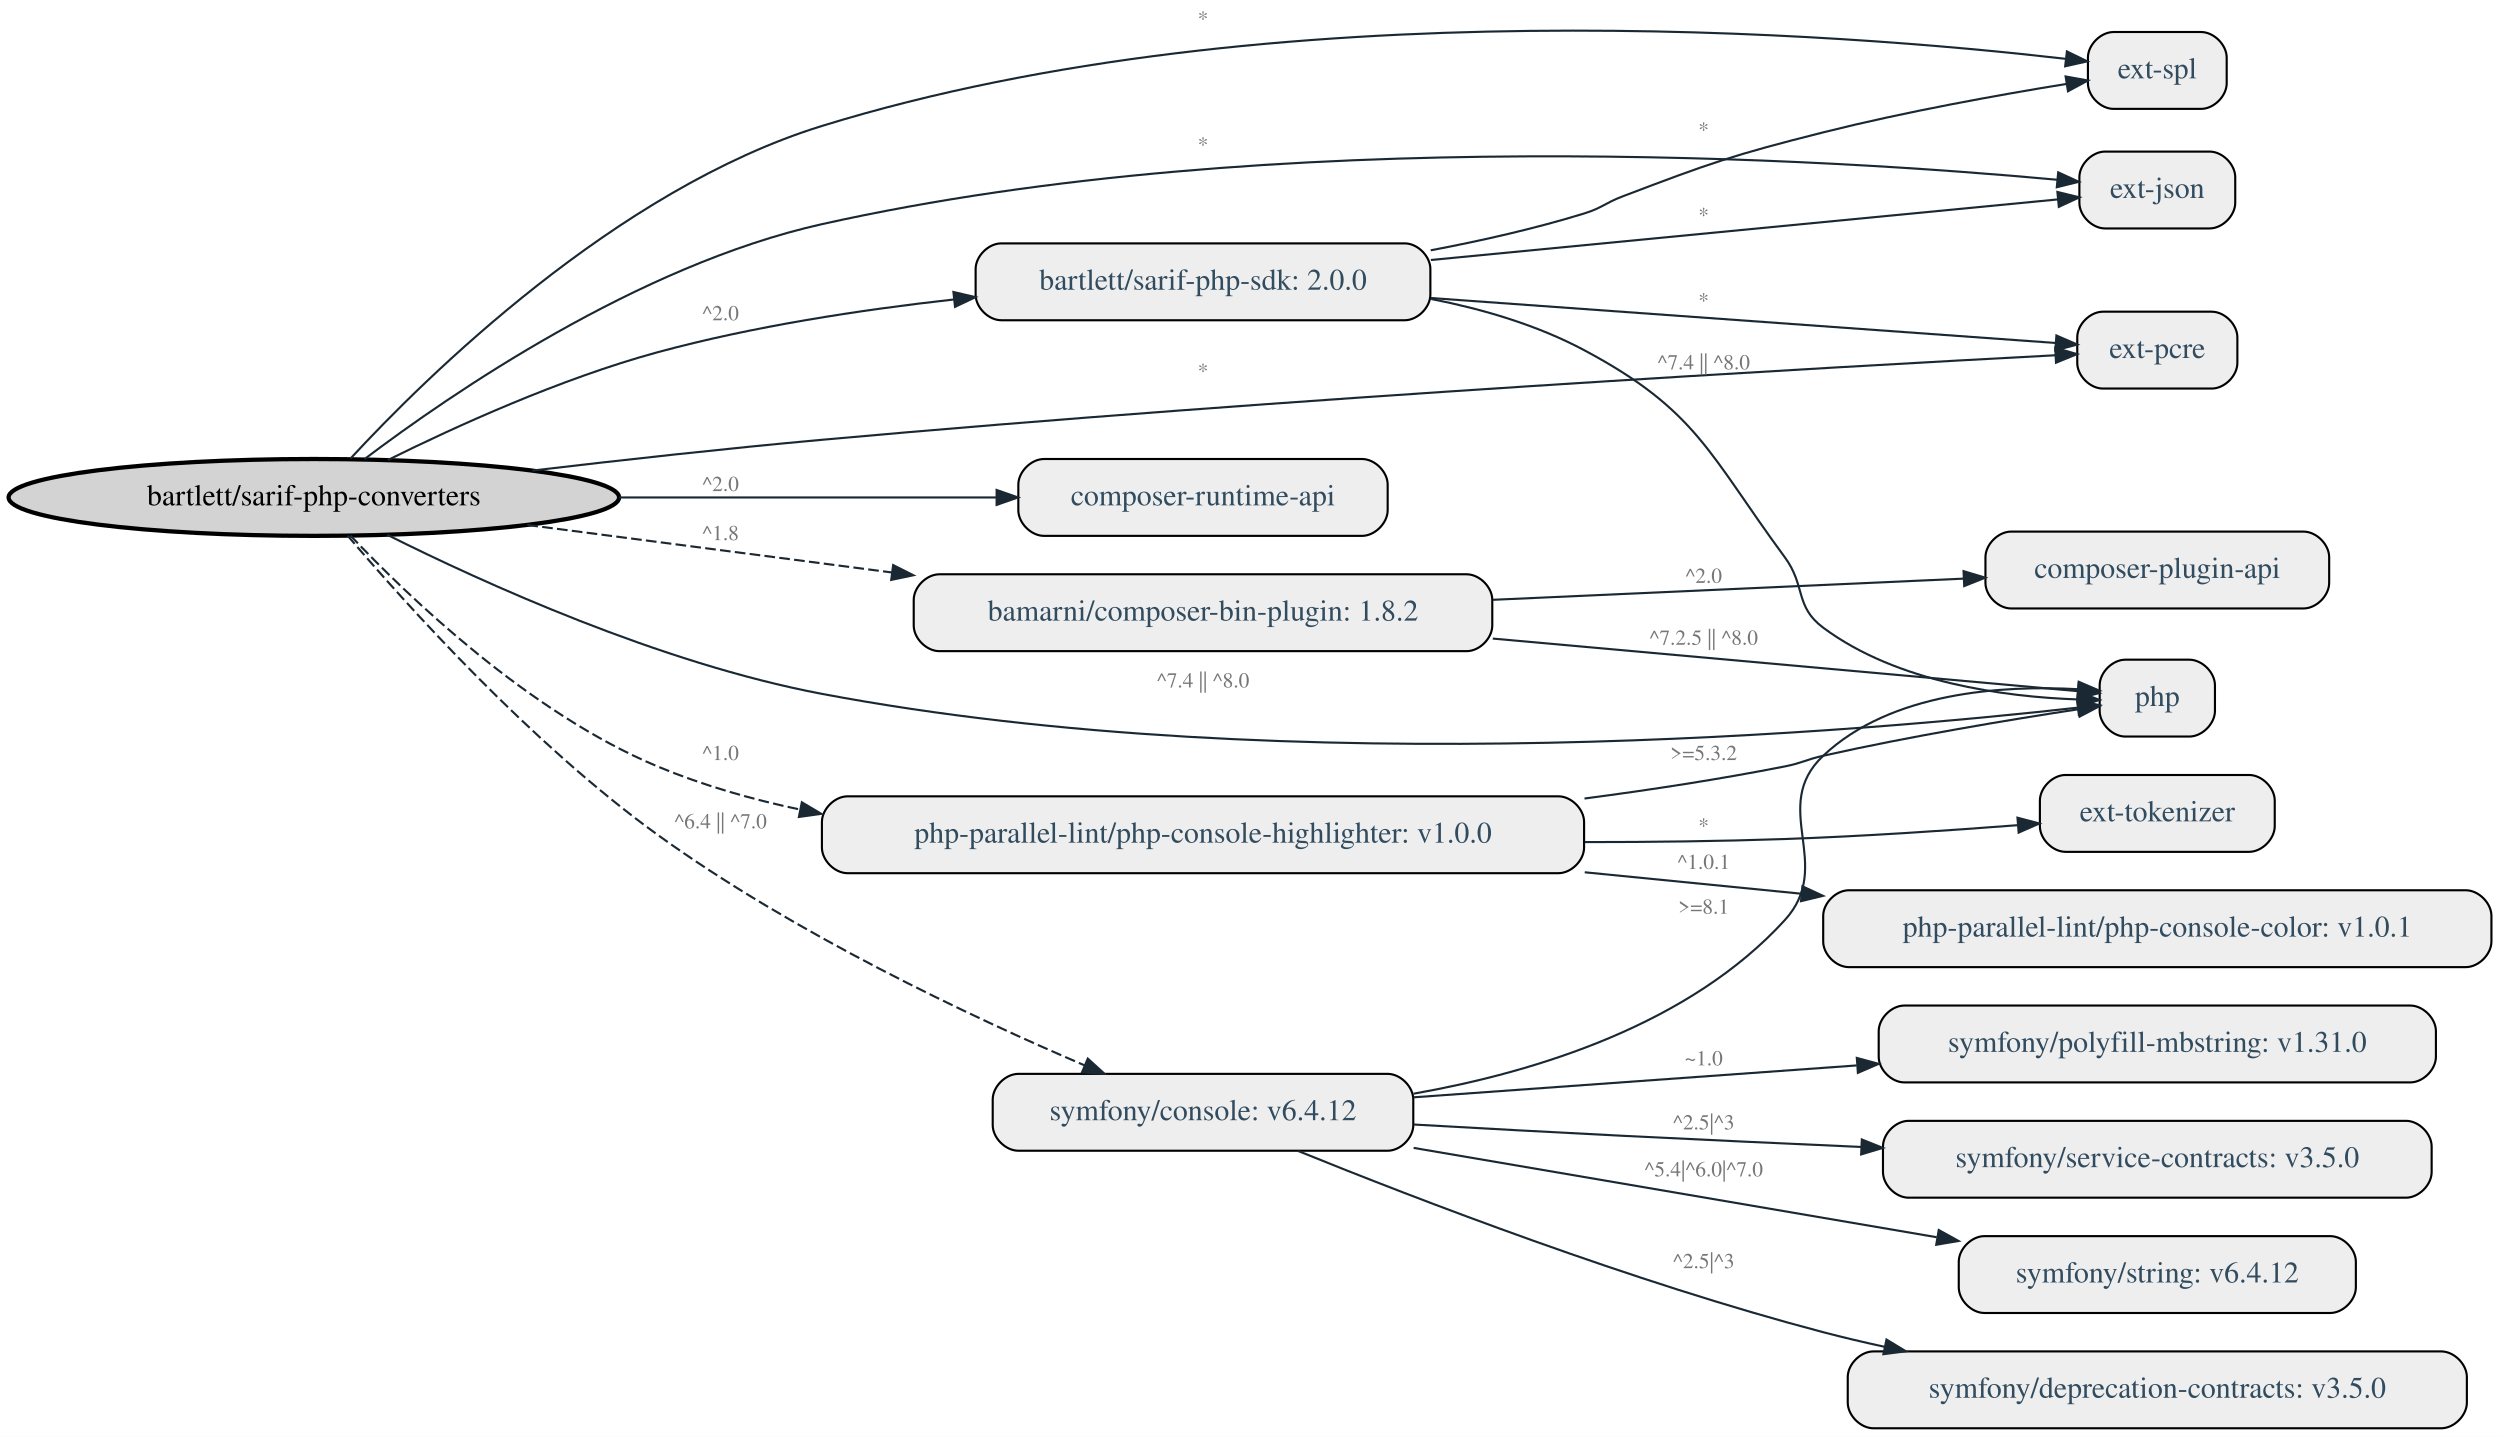
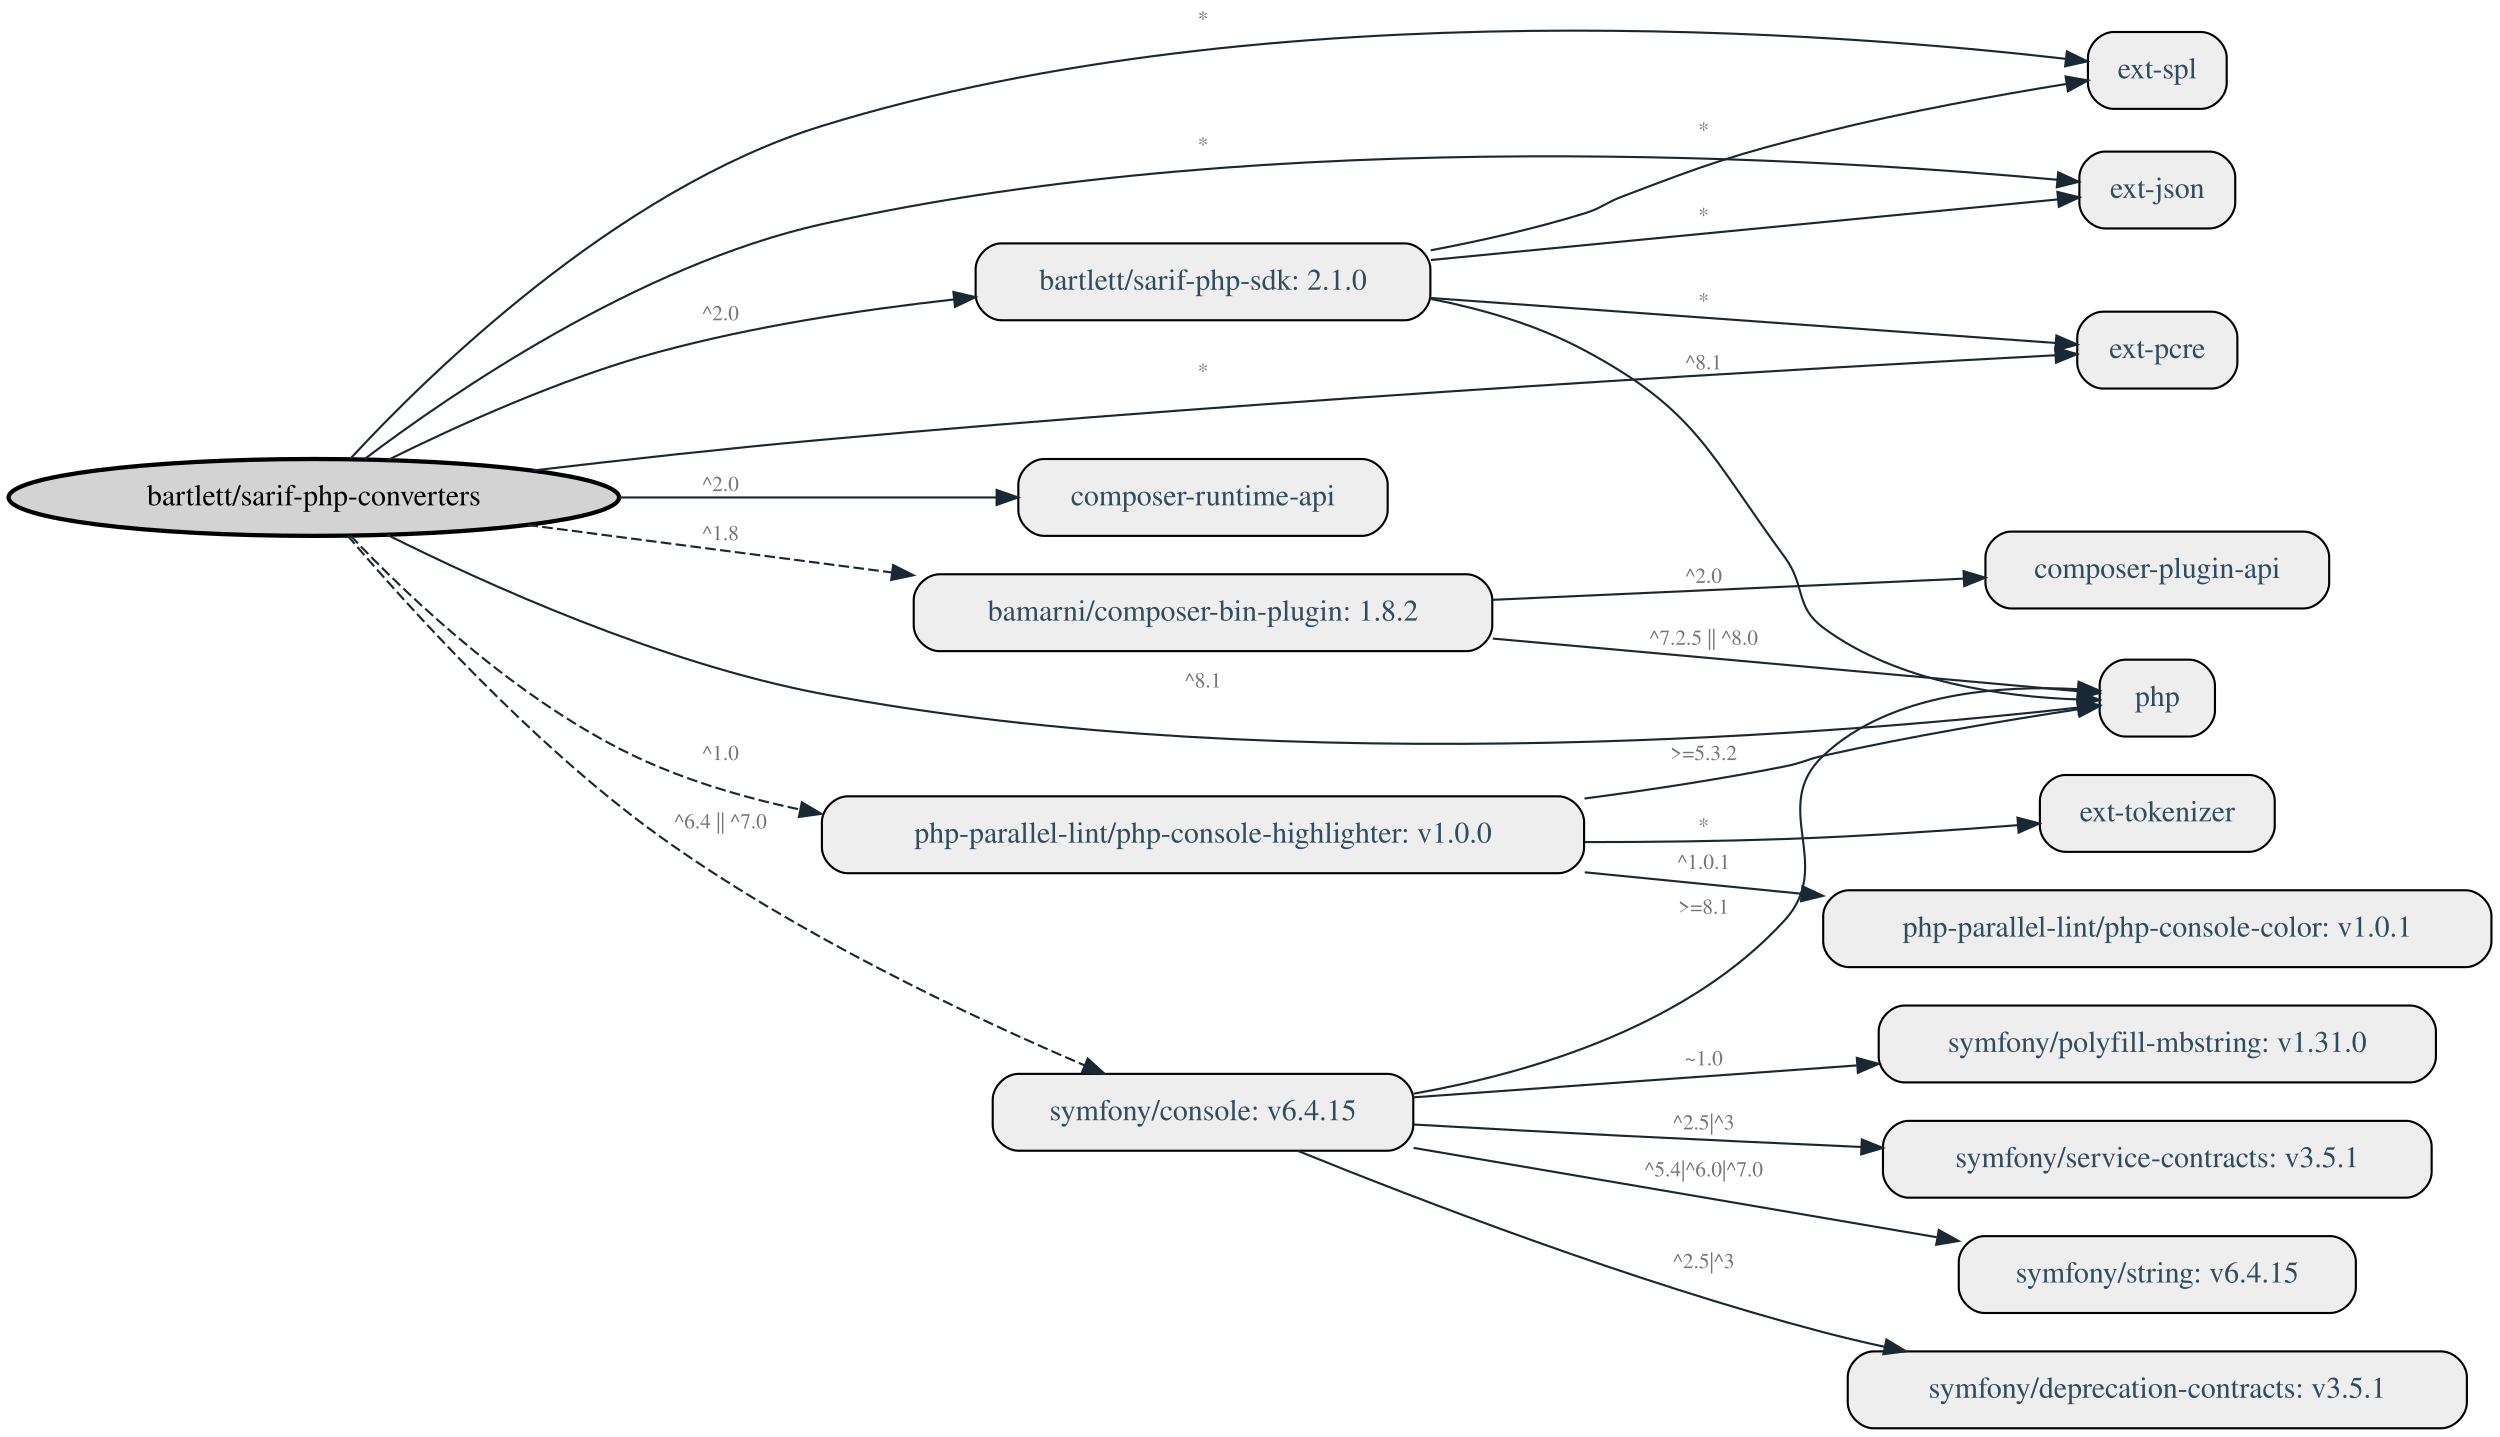
<svg xmlns="http://www.w3.org/2000/svg" width="1171pt" height="673pt" viewBox="0.00 0.00 1170.97 673.00">
  <g id="graph0" class="graph" transform="scale(1 1) rotate(0) translate(4 669)">
    <polygon fill="white" stroke="transparent" points="-4,4 -4,-669 1166.97,-669 1166.97,4 -4,4" />
    <g id="node1" class="node">
      <ellipse fill="lightgrey" stroke="black" stroke-width="2" cx="142.99" cy="-436" rx="142.97" ry="18" />
      <text text-anchor="middle" x="142.99" y="-432.3" font-family="Times,serif" font-size="14.00">bartlett/sarif-php-converters</text>
    </g>
    <g id="node2" class="node">
      <path fill="#eeeeee" stroke="black" d="M1021.47,-360C1021.47,-360 991.47,-360 991.47,-360 985.47,-360 979.47,-354 979.47,-348 979.47,-348 979.47,-336 979.47,-336 979.47,-330 985.47,-324 991.47,-324 991.47,-324 1021.47,-324 1021.47,-324 1027.47,-324 1033.47,-330 1033.47,-336 1033.47,-336 1033.47,-348 1033.47,-348 1033.47,-354 1027.47,-360 1021.47,-360" />
      <text text-anchor="middle" x="1006.47" y="-338.3" font-family="Times,serif" font-size="14.00" fill="#314b5f">php</text>
    </g>
    <g id="edge1" class="edge">
      <path fill="none" stroke="#1a2833" d="M177.36,-418.5C222.2,-396.07 305.08,-358.34 380.97,-344 600.98,-302.43 872.42,-326.63 969.15,-337.53" />
      <polygon fill="#1a2833" stroke="#1a2833" points="968.94,-341.03 979.28,-338.7 969.74,-334.08 968.94,-341.03" />
-       <text text-anchor="middle" x="559.47" y="-347" font-family="Times,serif" font-size="10.00" fill="#767676">^7.4 || ^8.0</text>
+       <text text-anchor="middle" x="559.47" y="-347" font-family="Times,serif" font-size="10.00" fill="#767676">^8.1</text>
    </g>
    <g id="node3" class="node">
      <path fill="#eeeeee" stroke="black" d="M1030.97,-598C1030.97,-598 981.97,-598 981.97,-598 975.97,-598 969.97,-592 969.97,-586 969.97,-586 969.97,-574 969.97,-574 969.97,-568 975.97,-562 981.97,-562 981.97,-562 1030.97,-562 1030.97,-562 1036.97,-562 1042.97,-568 1042.97,-574 1042.97,-574 1042.97,-586 1042.97,-586 1042.97,-592 1036.97,-598 1030.97,-598" />
      <text text-anchor="middle" x="1006.47" y="-576.3" font-family="Times,serif" font-size="14.00" fill="#314b5f">ext-json</text>
    </g>
    <g id="edge2" class="edge">
      <path fill="none" stroke="#1a2833" d="M166.78,-454C207.12,-484.47 294.95,-544.78 380.97,-564 592.8,-611.32 855.09,-594.43 959.49,-584.81" />
      <polygon fill="#1a2833" stroke="#1a2833" points="960.05,-588.27 969.68,-583.85 959.39,-581.3 960.05,-588.27" />
      <text text-anchor="middle" x="559.47" y="-598" font-family="Times,serif" font-size="10.00" fill="#767676">*</text>
    </g>
    <g id="node4" class="node">
      <path fill="#eeeeee" stroke="black" d="M1031.97,-523C1031.97,-523 980.97,-523 980.97,-523 974.97,-523 968.97,-517 968.97,-511 968.97,-511 968.97,-499 968.97,-499 968.97,-493 974.97,-487 980.97,-487 980.97,-487 1031.97,-487 1031.97,-487 1037.97,-487 1043.97,-493 1043.97,-499 1043.97,-499 1043.97,-511 1043.97,-511 1043.97,-517 1037.97,-523 1031.97,-523" />
      <text text-anchor="middle" x="1006.47" y="-501.3" font-family="Times,serif" font-size="14.00" fill="#314b5f">ext-pcre</text>
    </g>
    <g id="edge3" class="edge">
      <path fill="none" stroke="#1a2833" d="M245.37,-448.59C287.3,-453.53 336.43,-458.97 380.97,-463 596.51,-482.52 854.66,-497.09 958.66,-502.59" />
      <polygon fill="#1a2833" stroke="#1a2833" points="958.65,-506.1 968.83,-503.13 959.02,-499.11 958.65,-506.1" />
      <text text-anchor="middle" x="559.47" y="-492" font-family="Times,serif" font-size="10.00" fill="#767676">*</text>
    </g>
    <g id="node5" class="node">
      <path fill="#eeeeee" stroke="black" d="M1026.97,-654C1026.97,-654 985.97,-654 985.97,-654 979.97,-654 973.97,-648 973.97,-642 973.97,-642 973.97,-630 973.97,-630 973.97,-624 979.97,-618 985.97,-618 985.97,-618 1026.97,-618 1026.97,-618 1032.97,-618 1038.97,-624 1038.97,-630 1038.97,-630 1038.97,-642 1038.97,-642 1038.97,-648 1032.97,-654 1026.97,-654" />
      <text text-anchor="middle" x="1006.47" y="-632.3" font-family="Times,serif" font-size="14.00" fill="#314b5f">ext-spl</text>
    </g>
    <g id="edge4" class="edge">
      <path fill="none" stroke="#1a2833" d="M160.1,-454.16C195.45,-492.4 284.41,-580.18 380.97,-610 591.52,-675.02 860.98,-653.25 963.42,-641.46" />
      <polygon fill="#1a2833" stroke="#1a2833" points="964.13,-644.9 973.65,-640.26 963.31,-637.95 964.13,-644.9" />
      <text text-anchor="middle" x="559.47" y="-657" font-family="Times,serif" font-size="10.00" fill="#767676">*</text>
    </g>
    <g id="node6" class="node">
      <path fill="#eeeeee" stroke="black" d="M633.97,-454C633.97,-454 484.97,-454 484.97,-454 478.97,-454 472.97,-448 472.97,-442 472.97,-442 472.97,-430 472.97,-430 472.97,-424 478.97,-418 484.97,-418 484.97,-418 633.97,-418 633.97,-418 639.97,-418 645.97,-424 645.97,-430 645.97,-430 645.97,-442 645.97,-442 645.97,-448 639.97,-454 633.97,-454" />
      <text text-anchor="middle" x="559.47" y="-432.3" font-family="Times,serif" font-size="14.00" fill="#314b5f">composer-runtime-api</text>
    </g>
    <g id="edge5" class="edge">
      <path fill="none" stroke="#1a2833" d="M286.05,-436C344.27,-436 410.13,-436 462.51,-436" />
      <polygon fill="#1a2833" stroke="#1a2833" points="462.8,-439.5 472.8,-436 462.8,-432.5 462.8,-439.5" />
      <text text-anchor="middle" x="333.47" y="-439" font-family="Times,serif" font-size="10.00" fill="#767676">^2.0</text>
    </g>
    <g id="node7" class="node">
      <path fill="#eeeeee" stroke="black" d="M653.97,-555C653.97,-555 464.97,-555 464.97,-555 458.97,-555 452.97,-549 452.97,-543 452.97,-543 452.97,-531 452.97,-531 452.97,-525 458.97,-519 464.97,-519 464.97,-519 653.97,-519 653.97,-519 659.97,-519 665.97,-525 665.97,-531 665.97,-531 665.97,-543 665.97,-543 665.97,-549 659.97,-555 653.97,-555" />
-       <text text-anchor="middle" x="559.47" y="-533.3" font-family="Times,serif" font-size="14.00" fill="#314b5f">bartlett/sarif-php-sdk: 2.0.0</text>
+       <text text-anchor="middle" x="559.47" y="-533.3" font-family="Times,serif" font-size="14.00" fill="#314b5f">bartlett/sarif-php-sdk: 2.1.0</text>
    </g>
    <g id="edge10" class="edge">
      <path fill="none" stroke="#1a2833" d="M177.66,-453.52C209.39,-469.24 258.69,-491.69 303.97,-504 348.55,-516.12 398.76,-523.83 442.73,-528.72" />
      <polygon fill="#1a2833" stroke="#1a2833" points="442.57,-532.23 452.89,-529.82 443.32,-525.27 442.57,-532.23" />
      <text text-anchor="middle" x="333.47" y="-519" font-family="Times,serif" font-size="10.00" fill="#767676">^2.0</text>
    </g>
    <g id="node8" class="node">
      <path fill="#eeeeee" stroke="black" d="M682.97,-400C682.97,-400 435.97,-400 435.97,-400 429.97,-400 423.97,-394 423.97,-388 423.97,-388 423.97,-376 423.97,-376 423.97,-370 429.97,-364 435.97,-364 435.97,-364 682.97,-364 682.97,-364 688.97,-364 694.97,-370 694.97,-376 694.97,-376 694.97,-388 694.97,-388 694.97,-394 688.97,-400 682.97,-400" />
      <text text-anchor="middle" x="559.47" y="-378.3" font-family="Times,serif" font-size="14.00" fill="#314b5f">bamarni/composer-bin-plugin: 1.8.2</text>
    </g>
    <g id="edge13" class="edge">
      <path fill="none" stroke="#1a2833" stroke-dasharray="5,2" d="M243,-423.1C294.06,-416.45 357.3,-408.21 413.72,-400.86" />
      <polygon fill="#1a2833" stroke="#1a2833" points="414.34,-404.31 423.8,-399.55 413.43,-397.37 414.34,-404.31" />
      <text text-anchor="middle" x="333.47" y="-416" font-family="Times,serif" font-size="10.00" fill="#767676">^1.8</text>
    </g>
    <g id="node10" class="node">
      <path fill="#eeeeee" stroke="black" d="M725.97,-296C725.97,-296 392.97,-296 392.97,-296 386.97,-296 380.97,-290 380.97,-284 380.97,-284 380.97,-272 380.97,-272 380.97,-266 386.97,-260 392.97,-260 392.97,-260 725.97,-260 725.97,-260 731.97,-260 737.97,-266 737.97,-272 737.97,-272 737.97,-284 737.97,-284 737.97,-290 731.97,-296 725.97,-296" />
      <text text-anchor="middle" x="559.47" y="-274.3" font-family="Times,serif" font-size="14.00" fill="#314b5f">php-parallel-lint/php-console-highlighter: v1.0.0</text>
    </g>
    <g id="edge17" class="edge">
      <path fill="none" stroke="#1a2833" stroke-dasharray="5,2" d="M160.16,-418.12C186.95,-389.8 243.63,-335.24 303.97,-310 325,-301.21 347.8,-294.65 370.81,-289.79" />
      <polygon fill="#1a2833" stroke="#1a2833" points="371.57,-293.2 380.68,-287.8 370.19,-286.34 371.57,-293.2" />
      <text text-anchor="middle" x="333.47" y="-313" font-family="Times,serif" font-size="10.00" fill="#767676">^1.0</text>
    </g>
    <g id="node13" class="node">
      <path fill="#eeeeee" stroke="black" d="M645.97,-166C645.97,-166 472.97,-166 472.97,-166 466.97,-166 460.97,-160 460.97,-154 460.97,-154 460.97,-142 460.97,-142 460.97,-136 466.97,-130 472.97,-130 472.97,-130 645.97,-130 645.97,-130 651.97,-130 657.97,-136 657.97,-142 657.97,-142 657.97,-154 657.97,-154 657.97,-160 651.97,-166 645.97,-166" />
-       <text text-anchor="middle" x="559.47" y="-144.3" font-family="Times,serif" font-size="14.00" fill="#314b5f">symfony/console: v6.4.12</text>
+       <text text-anchor="middle" x="559.47" y="-144.3" font-family="Times,serif" font-size="14.00" fill="#314b5f">symfony/console: v6.4.15</text>
    </g>
    <g id="edge23" class="edge">
      <path fill="none" stroke="#1a2833" stroke-dasharray="5,2" d="M158.84,-418.08C185.47,-386.74 244.17,-321.21 303.97,-278 367.9,-231.81 450.56,-192.86 504.04,-169.97" />
      <polygon fill="#1a2833" stroke="#1a2833" points="505.51,-173.15 513.35,-166.02 502.78,-166.7 505.51,-173.15" />
      <text text-anchor="middle" x="333.47" y="-281" font-family="Times,serif" font-size="10.00" fill="#767676">^6.4 || ^7.0</text>
    </g>
    <g id="edge9" class="edge">
      <path fill="none" stroke="#1a2833" d="M666.39,-528.95C690.89,-524.14 716.15,-516.64 737.97,-505 790.95,-476.76 796.39,-456.35 831.97,-408 841.88,-394.55 836.58,-384.98 849.97,-375 884.62,-349.19 935.05,-342.6 969,-341.39" />
      <polygon fill="#1a2833" stroke="#1a2833" points="969.48,-344.88 979.4,-341.16 969.33,-337.88 969.48,-344.88" />
-       <text text-anchor="middle" x="793.97" y="-496" font-family="Times,serif" font-size="10.00" fill="#767676">^7.4 || ^8.0</text>
+       <text text-anchor="middle" x="793.97" y="-496" font-family="Times,serif" font-size="10.00" fill="#767676">^8.1</text>
    </g>
    <g id="edge6" class="edge">
      <path fill="none" stroke="#1a2833" d="M666.22,-547.22C759.61,-556.24 891.31,-568.97 959.91,-575.6" />
      <polygon fill="#1a2833" stroke="#1a2833" points="959.67,-579.09 969.96,-576.57 960.34,-572.12 959.67,-579.09" />
      <text text-anchor="middle" x="793.97" y="-565" font-family="Times,serif" font-size="10.00" fill="#767676">*</text>
    </g>
    <g id="edge7" class="edge">
      <path fill="none" stroke="#1a2833" d="M666.22,-529.4C759.12,-522.72 889.93,-513.31 958.82,-508.35" />
      <polygon fill="#1a2833" stroke="#1a2833" points="959.21,-511.84 968.93,-507.63 958.7,-504.85 959.21,-511.84" />
      <text text-anchor="middle" x="793.97" y="-525" font-family="Times,serif" font-size="10.00" fill="#767676">*</text>
    </g>
    <g id="edge8" class="edge">
      <path fill="none" stroke="#1a2833" d="M666.13,-551.75C690.02,-556.27 715.08,-561.96 737.97,-569 746.34,-571.57 747.79,-573.89 755.97,-577 796.96,-592.6 807.45,-596.29 849.97,-607 888.14,-616.61 932.3,-624.55 963.79,-629.67" />
      <polygon fill="#1a2833" stroke="#1a2833" points="963.52,-633.18 973.95,-631.3 964.63,-626.26 963.52,-633.18" />
      <text text-anchor="middle" x="793.97" y="-605" font-family="Times,serif" font-size="10.00" fill="#767676">*</text>
    </g>
    <g id="edge12" class="edge">
      <path fill="none" stroke="#1a2833" d="M695.2,-369.89C790.04,-361.37 910.21,-350.56 969.31,-345.25" />
      <polygon fill="#1a2833" stroke="#1a2833" points="969.63,-348.74 979.27,-344.36 969,-341.76 969.63,-348.74" />
      <text text-anchor="middle" x="793.97" y="-367" font-family="Times,serif" font-size="10.00" fill="#767676">^7.2.5 || ^8.0</text>
    </g>
    <g id="node9" class="node">
      <path fill="#eeeeee" stroke="black" d="M1074.97,-420C1074.97,-420 937.97,-420 937.97,-420 931.97,-420 925.97,-414 925.97,-408 925.97,-408 925.97,-396 925.97,-396 925.97,-390 931.97,-384 937.97,-384 937.97,-384 1074.97,-384 1074.97,-384 1080.97,-384 1086.97,-390 1086.97,-396 1086.97,-396 1086.97,-408 1086.97,-408 1086.97,-414 1080.97,-420 1074.97,-420" />
      <text text-anchor="middle" x="1006.47" y="-398.3" font-family="Times,serif" font-size="14.00" fill="#314b5f">composer-plugin-api</text>
    </g>
    <g id="edge11" class="edge">
      <path fill="none" stroke="#1a2833" d="M695.2,-388.05C766.56,-391.26 852.27,-395.11 915.51,-397.96" />
      <polygon fill="#1a2833" stroke="#1a2833" points="915.71,-401.47 925.85,-398.42 916.02,-394.48 915.71,-401.47" />
      <text text-anchor="middle" x="793.97" y="-396" font-family="Times,serif" font-size="10.00" fill="#767676">^2.0</text>
    </g>
    <g id="edge15" class="edge">
      <path fill="none" stroke="#1a2833" d="M738.17,-294.97C769.55,-299.09 801.82,-304.07 831.97,-310 840.12,-311.6 841.87,-313.18 849.97,-315 890.56,-324.14 937.71,-331.93 969.35,-336.77" />
      <polygon fill="#1a2833" stroke="#1a2833" points="969.05,-340.26 979.46,-338.29 970.09,-333.34 969.05,-340.26" />
      <text text-anchor="middle" x="793.97" y="-313" font-family="Times,serif" font-size="10.00" fill="#767676">&gt;=5.3.2</text>
    </g>
    <g id="node11" class="node">
      <path fill="#eeeeee" stroke="black" d="M1049.47,-306C1049.47,-306 963.47,-306 963.47,-306 957.47,-306 951.47,-300 951.47,-294 951.47,-294 951.47,-282 951.47,-282 951.47,-276 957.47,-270 963.47,-270 963.47,-270 1049.47,-270 1049.47,-270 1055.47,-270 1061.47,-276 1061.47,-282 1061.47,-282 1061.47,-294 1061.47,-294 1061.47,-300 1055.47,-306 1049.47,-306" />
      <text text-anchor="middle" x="1006.47" y="-284.3" font-family="Times,serif" font-size="14.00" fill="#314b5f">ext-tokenizer</text>
    </g>
    <g id="edge14" class="edge">
      <path fill="none" stroke="#1a2833" d="M738.31,-274.56C769.53,-274.56 801.71,-274.95 831.97,-276 868.05,-277.25 908.28,-279.95 940.9,-282.47" />
      <polygon fill="#1a2833" stroke="#1a2833" points="940.97,-285.99 951.21,-283.28 941.52,-279.01 940.97,-285.99" />
      <text text-anchor="middle" x="793.97" y="-279" font-family="Times,serif" font-size="10.00" fill="#767676">*</text>
    </g>
    <g id="node12" class="node">
      <path fill="#eeeeee" stroke="black" d="M1150.97,-252C1150.97,-252 861.97,-252 861.97,-252 855.97,-252 849.97,-246 849.97,-240 849.97,-240 849.97,-228 849.97,-228 849.97,-222 855.97,-216 861.97,-216 861.97,-216 1150.97,-216 1150.97,-216 1156.97,-216 1162.97,-222 1162.97,-228 1162.97,-228 1162.97,-240 1162.97,-240 1162.97,-246 1156.97,-252 1150.97,-252" />
      <text text-anchor="middle" x="1006.47" y="-230.3" font-family="Times,serif" font-size="14.00" fill="#314b5f">php-parallel-lint/php-console-color: v1.0.1</text>
    </g>
    <g id="edge16" class="edge">
      <path fill="none" stroke="#1a2833" d="M738.27,-260.42C771.73,-257.11 806.59,-253.66 839.66,-250.39" />
      <polygon fill="#1a2833" stroke="#1a2833" points="840.26,-253.85 849.87,-249.39 839.57,-246.89 840.26,-253.85" />
      <text text-anchor="middle" x="793.97" y="-262" font-family="Times,serif" font-size="10.00" fill="#767676">^1.0.1</text>
    </g>
    <g id="edge18" class="edge">
      <path fill="none" stroke="#1a2833" d="M658.09,-156.71C716.43,-167.02 787.6,-189.42 831.97,-238 855.68,-263.95 824.42,-290.88 849.97,-315 881.67,-344.91 934,-348.08 969.09,-346.19" />
      <polygon fill="#1a2833" stroke="#1a2833" points="969.66,-349.66 979.39,-345.46 969.17,-342.67 969.66,-349.66" />
      <text text-anchor="middle" x="793.97" y="-241" font-family="Times,serif" font-size="10.00" fill="#767676">&gt;=8.1</text>
    </g>
    <g id="node14" class="node">
      <path fill="#eeeeee" stroke="black" d="M1139.47,-36C1139.47,-36 873.47,-36 873.47,-36 867.47,-36 861.47,-30 861.47,-24 861.47,-24 861.47,-12 861.47,-12 861.47,-6 867.47,0 873.47,0 873.47,0 1139.47,0 1139.47,0 1145.47,0 1151.47,-6 1151.47,-12 1151.47,-12 1151.47,-24 1151.47,-24 1151.47,-30 1145.47,-36 1139.47,-36" />
-       <text text-anchor="middle" x="1006.47" y="-14.3" font-family="Times,serif" font-size="14.00" fill="#314b5f">symfony/deprecation-contracts: v3.5.0</text>
+       <text text-anchor="middle" x="1006.47" y="-14.3" font-family="Times,serif" font-size="14.00" fill="#314b5f">symfony/deprecation-contracts: v3.5.1</text>
    </g>
    <g id="edge19" class="edge">
      <path fill="none" stroke="#1a2833" d="M603.89,-129.93C659.88,-107.24 760.71,-68.45 849.97,-45 859.32,-42.55 869.03,-40.26 878.85,-38.13" />
      <polygon fill="#1a2833" stroke="#1a2833" points="879.62,-41.55 888.68,-36.06 878.17,-34.7 879.62,-41.55" />
      <text text-anchor="middle" x="793.97" y="-75" font-family="Times,serif" font-size="10.00" fill="#767676">^2.5|^3</text>
    </g>
    <g id="node15" class="node">
      <path fill="#eeeeee" stroke="black" d="M1124.97,-198C1124.97,-198 887.97,-198 887.97,-198 881.97,-198 875.97,-192 875.97,-186 875.97,-186 875.97,-174 875.97,-174 875.97,-168 881.97,-162 887.97,-162 887.97,-162 1124.97,-162 1124.97,-162 1130.97,-162 1136.97,-168 1136.97,-174 1136.97,-174 1136.97,-186 1136.97,-186 1136.97,-192 1130.97,-198 1124.97,-198" />
      <text text-anchor="middle" x="1006.47" y="-176.3" font-family="Times,serif" font-size="14.00" fill="#314b5f">symfony/polyfill-mbstring: v1.31.0</text>
    </g>
    <g id="edge20" class="edge">
      <path fill="none" stroke="#1a2833" d="M658.13,-155.02C718.97,-159.4 798.22,-165.1 865.66,-169.95" />
      <polygon fill="#1a2833" stroke="#1a2833" points="865.72,-173.46 875.94,-170.69 866.22,-166.48 865.72,-173.46" />
      <text text-anchor="middle" x="793.97" y="-170" font-family="Times,serif" font-size="10.00" fill="#767676">~1.0</text>
    </g>
    <g id="node16" class="node">
      <path fill="#eeeeee" stroke="black" d="M1122.97,-144C1122.97,-144 889.97,-144 889.97,-144 883.97,-144 877.97,-138 877.97,-132 877.97,-132 877.97,-120 877.97,-120 877.97,-114 883.97,-108 889.97,-108 889.97,-108 1122.97,-108 1122.97,-108 1128.97,-108 1134.97,-114 1134.97,-120 1134.97,-120 1134.97,-132 1134.97,-132 1134.97,-138 1128.97,-144 1122.97,-144" />
-       <text text-anchor="middle" x="1006.47" y="-122.3" font-family="Times,serif" font-size="14.00" fill="#314b5f">symfony/service-contracts: v3.5.0</text>
+       <text text-anchor="middle" x="1006.47" y="-122.3" font-family="Times,serif" font-size="14.00" fill="#314b5f">symfony/service-contracts: v3.5.1</text>
    </g>
    <g id="edge21" class="edge">
      <path fill="none" stroke="#1a2833" d="M658.16,-142.27C689.41,-140.5 724.14,-138.6 755.97,-137 792.19,-135.18 831.38,-133.38 867.72,-131.77" />
      <polygon fill="#1a2833" stroke="#1a2833" points="868.06,-135.26 877.89,-131.33 867.75,-128.27 868.06,-135.26" />
      <text text-anchor="middle" x="793.97" y="-140" font-family="Times,serif" font-size="10.00" fill="#767676">^2.5|^3</text>
    </g>
    <g id="node17" class="node">
      <path fill="#eeeeee" stroke="black" d="M1087.47,-90C1087.47,-90 925.47,-90 925.47,-90 919.47,-90 913.47,-84 913.47,-78 913.47,-78 913.47,-66 913.47,-66 913.47,-60 919.47,-54 925.47,-54 925.47,-54 1087.47,-54 1087.47,-54 1093.47,-54 1099.47,-60 1099.47,-66 1099.47,-66 1099.47,-78 1099.47,-78 1099.47,-84 1093.47,-90 1087.47,-90" />
-       <text text-anchor="middle" x="1006.47" y="-68.3" font-family="Times,serif" font-size="14.00" fill="#314b5f">symfony/string: v6.4.12</text>
+       <text text-anchor="middle" x="1006.47" y="-68.3" font-family="Times,serif" font-size="14.00" fill="#314b5f">symfony/string: v6.4.15</text>
    </g>
    <g id="edge22" class="edge">
      <path fill="none" stroke="#1a2833" d="M658.13,-131.32C730.7,-118.93 829.48,-102.06 903.14,-89.48" />
      <polygon fill="#1a2833" stroke="#1a2833" points="904.1,-92.86 913.37,-87.73 902.92,-85.96 904.1,-92.86" />
      <text text-anchor="middle" x="793.97" y="-118" font-family="Times,serif" font-size="10.00" fill="#767676">^5.4|^6.0|^7.0</text>
    </g>
  </g>
</svg>
